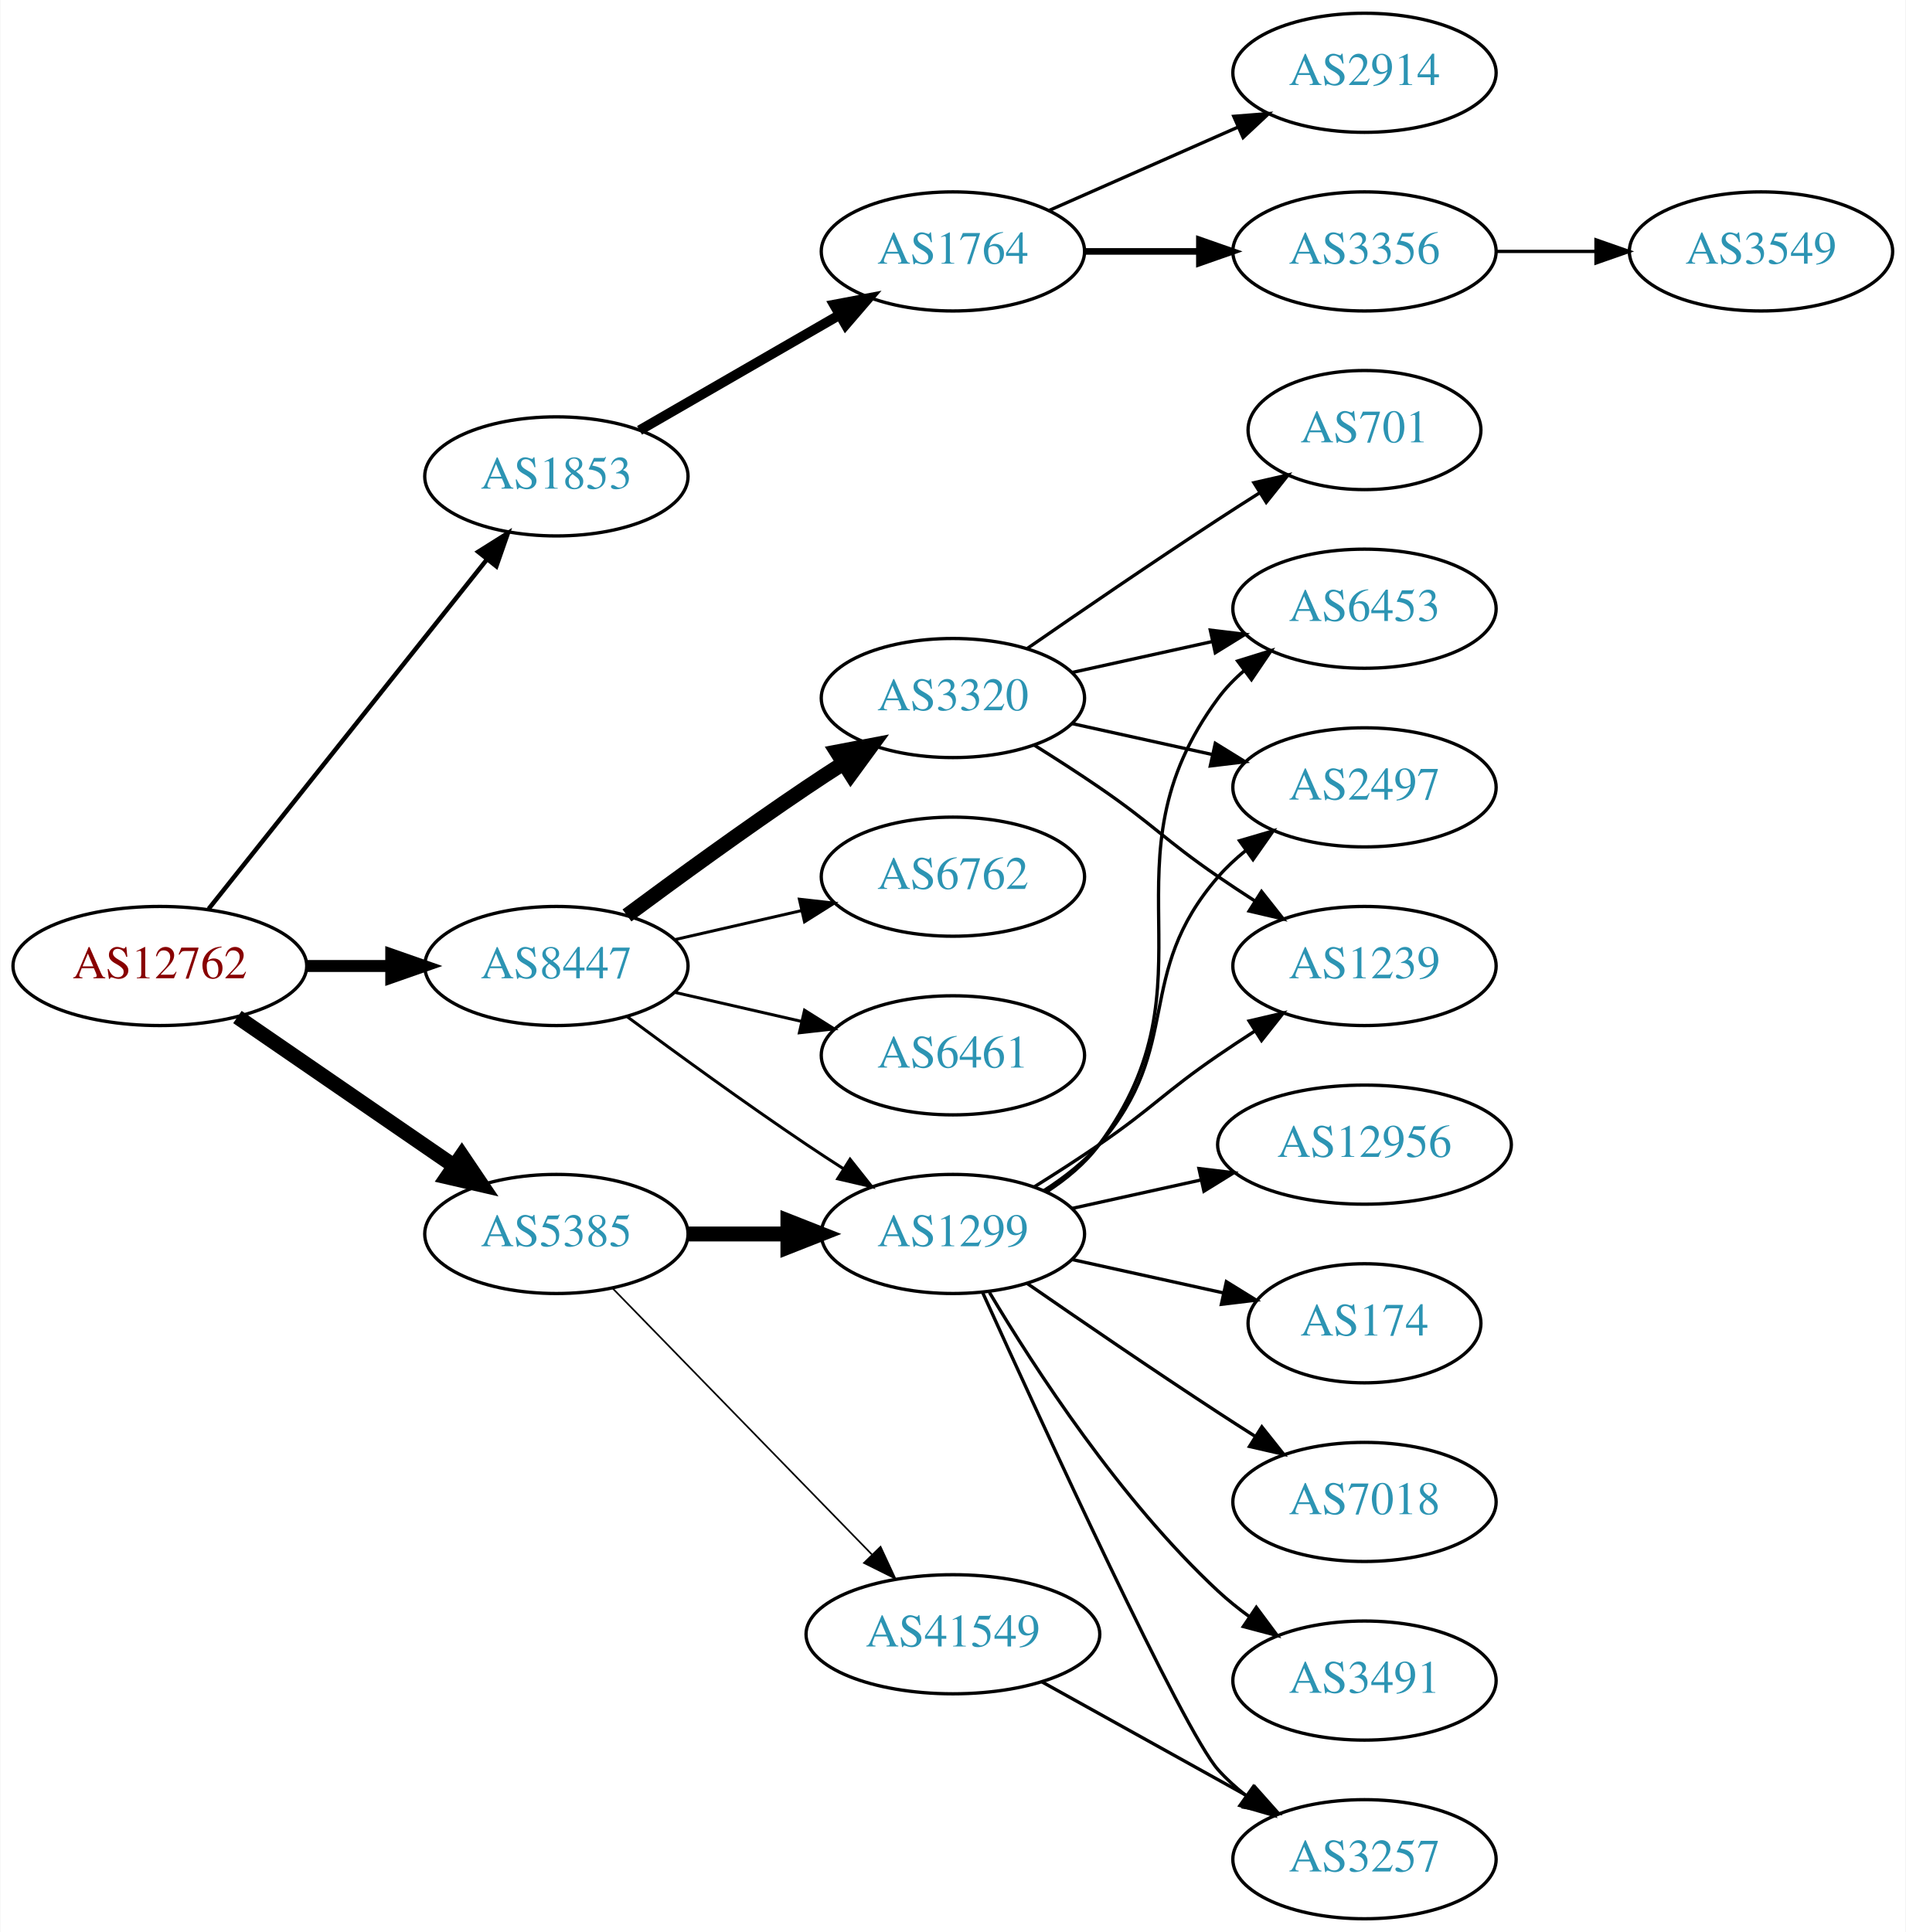
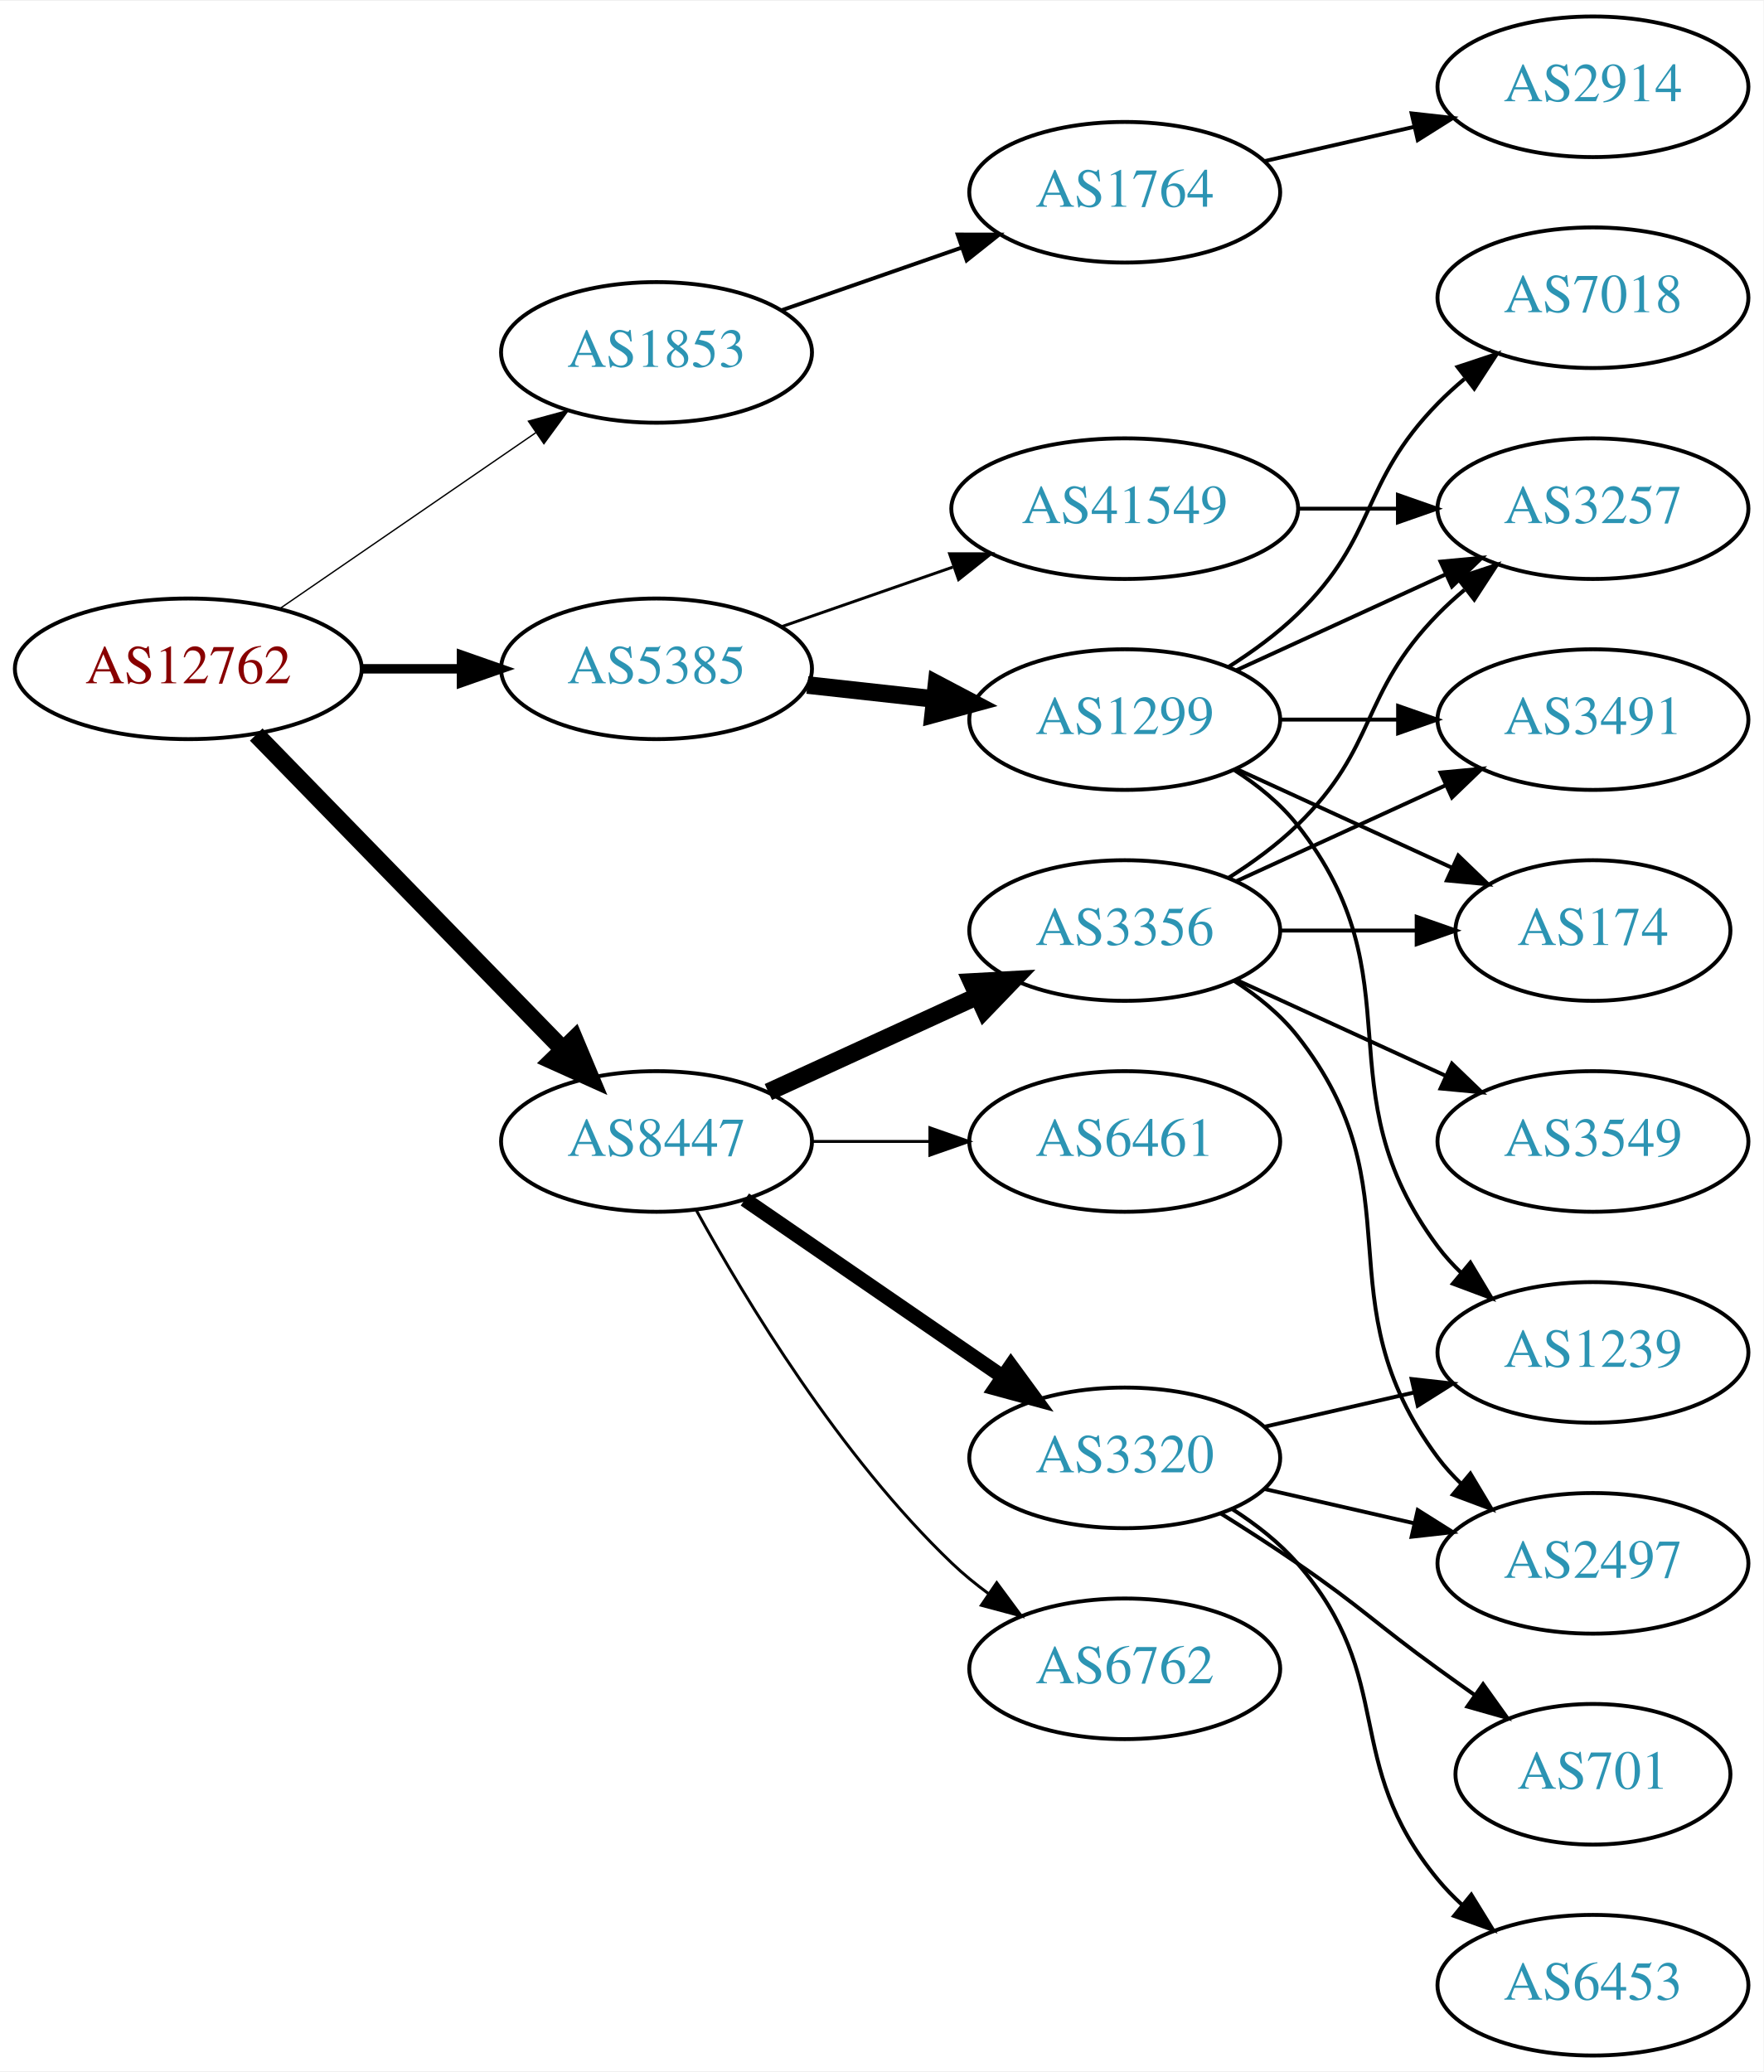
- <svg xmlns="http://www.w3.org/2000/svg" xmlns:xlink="http://www.w3.org/1999/xlink" width="576pt" height="584pt" viewBox="0.00 0.00 575.76 584.00">
-   <g id="graph0" class="graph" transform="scale(1 1) rotate(0) translate(4 580)">
-     <polygon fill="white" stroke="none" points="-4,4 -4,-580 571.762,-580 571.762,4 -4,4" />
+ <svg xmlns="http://www.w3.org/2000/svg" xmlns:xlink="http://www.w3.org/1999/xlink" width="451pt" height="530pt" viewBox="0.00 0.00 451.37 530.00">
+   <g id="graph0" class="graph" transform="scale(1 1) rotate(0) translate(4 526)">
+     <polygon fill="white" stroke="none" points="-4,4 -4,-526 447.37,-526 447.37,4 -4,4" />
    <g id="node1" class="node">
      <g id="a_node1">
        <a xlink:href="/asn/12762" xlink:title="AS12762 ~ VTG-AT [AT]">
-           <ellipse fill="#ffffff" stroke="black" cx="44.196" cy="-288" rx="44.393" ry="18" />
-           <text text-anchor="middle" x="44.196" y="-284.3" font-family="Times,serif" font-size="14.00" fill="#880000">AS12762</text>
+           <ellipse fill="#ffffff" stroke="black" cx="44.196" cy="-355" rx="44.393" ry="18" />
+           <text text-anchor="middle" x="44.196" y="-351.3" font-family="Times,serif" font-size="14.00" fill="#880000">AS12762</text>
        </a>
      </g>
    </g>
    <g id="node2" class="node">
      <g id="a_node2">
        <a xlink:href="/asn/1853" xlink:title="AS1853 ~ ACOnet Backbone [AT]">
          <ellipse fill="#ffffff" stroke="black" cx="164.039" cy="-436" rx="39.794" ry="18" />
          <text text-anchor="middle" x="164.039" y="-432.3" font-family="Times,serif" font-size="14.00" fill="#2c94b3">AS1853</text>
        </a>
      </g>
    </g>
    <g id="edge1" class="edge">
-       <path fill="none" stroke="black" stroke-width="1.35" d="M58.945,-305.267C79.7,-331.334 119.146,-380.874 143.07,-410.921" />
-       <polygon fill="black" stroke="black" stroke-width="1.35" points="140.41,-413.2 149.378,-418.843 145.887,-408.84 140.41,-413.2" />
+       <path fill="none" stroke="black" stroke-width="0.346" d="M67.639,-370.426C86.22,-383.198 112.781,-401.455 133.161,-415.463" />
+       <polygon fill="black" stroke="black" stroke-width="0.346" points="131.251,-418.398 141.475,-421.178 135.216,-412.629 131.251,-418.398" />
    </g>
    <g id="node3" class="node">
      <g id="a_node3">
        <a xlink:href="/asn/5385" xlink:title="AS5385 ~ Russmedia IT GmbH [AT]">
-           <ellipse fill="#ffffff" stroke="black" cx="164.039" cy="-207" rx="39.794" ry="18" />
-           <text text-anchor="middle" x="164.039" y="-203.3" font-family="Times,serif" font-size="14.00" fill="#2c94b3">AS5385</text>
+           <ellipse fill="#ffffff" stroke="black" cx="164.039" cy="-355" rx="39.794" ry="18" />
+           <text text-anchor="middle" x="164.039" y="-351.3" font-family="Times,serif" font-size="14.00" fill="#2c94b3">AS5385</text>
        </a>
      </g>
    </g>
    <g id="edge2" class="edge">
-       <path fill="none" stroke="black" stroke-width="4.5" d="M67.639,-272.574C86.22,-259.802 112.781,-241.545 133.161,-227.537" />
-       <polygon fill="black" stroke="black" stroke-width="4.5" points="135.464,-230.731 141.475,-221.822 131.003,-224.242 135.464,-230.731" />
+       <path fill="none" stroke="black" stroke-width="2.423" d="M88.407,-355C96.72,-355 105.482,-355 113.965,-355" />
+       <polygon fill="black" stroke="black" stroke-width="2.423" points="114.123,-358.5 124.123,-355 114.123,-351.5 114.123,-358.5" />
    </g>
    <g id="node4" class="node">
      <g id="a_node4">
        <a xlink:href="/asn/8447" xlink:title="AS8447 ~ A1 Telekom Austria AG [AT]">
-           <ellipse fill="#ffffff" stroke="black" cx="164.039" cy="-288" rx="39.794" ry="18" />
-           <text text-anchor="middle" x="164.039" y="-284.3" font-family="Times,serif" font-size="14.00" fill="#2c94b3">AS8447</text>
+           <ellipse fill="#ffffff" stroke="black" cx="164.039" cy="-234" rx="39.794" ry="18" />
+           <text text-anchor="middle" x="164.039" y="-230.3" font-family="Times,serif" font-size="14.00" fill="#2c94b3">AS8447</text>
        </a>
      </g>
    </g>
    <g id="edge3" class="edge">
-       <path fill="none" stroke="black" stroke-width="3.6" d="M88.407,-288C96.72,-288 105.482,-288 113.965,-288" />
-       <polygon fill="black" stroke="black" stroke-width="3.6" points="114.123,-291.5 124.123,-288 114.123,-284.5 114.123,-291.5" />
+       <path fill="none" stroke="black" stroke-width="4.5" d="M61.582,-338.175C82.011,-317.198 117.049,-281.222 140.129,-257.523" />
+       <polygon fill="black" stroke="black" stroke-width="4.5" points="143.013,-260.206 147.169,-250.295 137.371,-254.712 143.013,-260.206" />
    </g>
    <g id="node5" class="node">
      <g id="a_node5">
        <a xlink:href="/asn/1764" xlink:title="AS1764 ~ NEXTLAYER-AS [AT]">
-           <ellipse fill="#ffffff" stroke="black" cx="283.881" cy="-504" rx="39.794" ry="18" />
-           <text text-anchor="middle" x="283.881" y="-500.3" font-family="Times,serif" font-size="14.00" fill="#2c94b3">AS1764</text>
+           <ellipse fill="#ffffff" stroke="black" cx="283.881" cy="-477" rx="39.794" ry="18" />
+           <text text-anchor="middle" x="283.881" y="-473.3" font-family="Times,serif" font-size="14.00" fill="#2c94b3">AS1764</text>
        </a>
      </g>
    </g>
    <g id="edge4" class="edge">
-       <path fill="none" stroke="black" stroke-width="3" d="M189.17,-449.925C206.609,-459.988 230.383,-473.707 249.621,-484.808" />
-       <polygon fill="black" stroke="black" stroke-width="3" points="247.966,-487.893 258.377,-489.86 251.465,-481.83 247.966,-487.893" />
+       <path fill="none" stroke="black" d="M196,-446.772C210.097,-451.677 226.973,-457.548 242.087,-462.807" />
+       <polygon fill="black" stroke="black" points="241.122,-466.177 251.717,-466.157 243.423,-459.566 241.122,-466.177" />
+     </g>
+     <g id="node7" class="node">
+       <g id="a_node7">
+         <a xlink:href="/asn/41549" xlink:title="AS41549 ~ EWB-Cable-Network-AS [CH]">
+           <ellipse fill="#ffffff" stroke="black" cx="283.881" cy="-396" rx="44.393" ry="18" />
+           <text text-anchor="middle" x="283.881" y="-392.3" font-family="Times,serif" font-size="14.00" fill="#2c94b3">AS41549</text>
+         </a>
+       </g>
+     </g>
+     <g id="edge6" class="edge">
+       <path fill="none" stroke="black" stroke-width="0.75" d="M196,-365.772C209.409,-370.437 225.332,-375.977 239.861,-381.032" />
+       <polygon fill="black" stroke="black" stroke-width="0.75" points="239.054,-384.457 249.649,-384.438 241.354,-377.846 239.054,-384.457" />
+     </g>
+     <g id="node8" class="node">
+       <g id="a_node8">
+         <a xlink:href="/asn/1299" xlink:title="AS1299 ~ Telia Carrier [EU]">
+           <ellipse fill="#ffffff" stroke="black" cx="283.881" cy="-342" rx="39.794" ry="18" />
+           <text text-anchor="middle" x="283.881" y="-338.3" font-family="Times,serif" font-size="14.00" fill="#2c94b3">AS1299</text>
+         </a>
+       </g>
+     </g>
+     <g id="edge7" class="edge">
+       <path fill="none" stroke="black" stroke-width="4.5" d="M202.649,-350.851C212.96,-349.713 224.277,-348.465 235.077,-347.274" />
+       <polygon fill="black" stroke="black" stroke-width="4.5" points="235.716,-351.165 245.224,-346.154 234.853,-343.337 235.716,-351.165" />
+     </g>
+     <g id="node14" class="node">
+       <g id="a_node14">
+         <a xlink:href="/asn/6762" xlink:title="AS6762 ~ TELECOM ITALIA SPARKLE S.p.A. [IT]">
+           <ellipse fill="#ffffff" stroke="black" cx="283.881" cy="-99" rx="39.794" ry="18" />
+           <text text-anchor="middle" x="283.881" y="-95.3" font-family="Times,serif" font-size="14.00" fill="#2c94b3">AS6762</text>
+         </a>
+       </g>
+     </g>
+     <g id="edge14" class="edge">
+       <path fill="none" stroke="black" stroke-width="0.75" d="M174.28,-216.287C186.825,-193.439 211.002,-153.389 239.685,-126 242.553,-123.261 245.742,-120.653 249.051,-118.215" />
+       <polygon fill="black" stroke="black" stroke-width="0.75" points="251.114,-121.044 257.411,-112.523 247.175,-115.258 251.114,-121.044" />
+     </g>
+     <g id="node15" class="node">
+       <g id="a_node15">
+         <a xlink:href="/asn/3356" xlink:title="AS3356 ~ Level 3 Parent, LLC [US]">
+           <ellipse fill="#ffffff" stroke="black" cx="283.881" cy="-288" rx="39.794" ry="18" />
+           <text text-anchor="middle" x="283.881" y="-284.3" font-family="Times,serif" font-size="14.00" fill="#2c94b3">AS3356</text>
+         </a>
+       </g>
+     </g>
+     <g id="edge15" class="edge">
+       <path fill="none" stroke="black" stroke-width="4.5" d="M192.667,-246.661C208.624,-253.973 228.895,-263.261 246.178,-271.181" />
+       <polygon fill="black" stroke="black" stroke-width="4.5" points="244.694,-274.832 255.425,-275.419 247.975,-267.673 244.694,-274.832" />
+     </g>
+     <g id="node16" class="node">
+       <g id="a_node16">
+         <a xlink:href="/asn/3320" xlink:title="AS3320 ~ DTAG [DE]">
+           <ellipse fill="#ffffff" stroke="black" cx="283.881" cy="-153" rx="39.794" ry="18" />
+           <text text-anchor="middle" x="283.881" y="-149.3" font-family="Times,serif" font-size="14.00" fill="#2c94b3">AS3320</text>
+         </a>
+       </g>
+     </g>
+     <g id="edge16" class="edge">
+       <path fill="none" stroke="black" stroke-width="3.75" d="M186.653,-219.143C205.141,-206.435 231.955,-188.005 252.585,-173.825" />
+       <polygon fill="black" stroke="black" stroke-width="3.75" points="254.747,-176.586 261.005,-168.037 250.781,-170.817 254.747,-176.586" />
+     </g>
+     <g id="node17" class="node">
+       <g id="a_node17">
+         <a xlink:href="/asn/6461" xlink:title="AS6461 ~ Zayo Bandwidth [US]">
+           <ellipse fill="#ffffff" stroke="black" cx="283.881" cy="-234" rx="39.794" ry="18" />
+           <text text-anchor="middle" x="283.881" y="-230.3" font-family="Times,serif" font-size="14.00" fill="#2c94b3">AS6461</text>
+         </a>
+       </g>
+     </g>
+     <g id="edge17" class="edge">
+       <path fill="none" stroke="black" stroke-width="0.75" d="M203.951,-234C213.505,-234 223.854,-234 233.817,-234" />
+       <polygon fill="black" stroke="black" stroke-width="0.75" points="234.009,-237.5 244.009,-234 234.009,-230.5 234.009,-237.5" />
+     </g>
+     <g id="node6" class="node">
+       <g id="a_node6">
+         <a xlink:href="/asn/2914" xlink:title="AS2914 ~ NTT America, Inc. [US]">
+           <ellipse fill="#ffffff" stroke="black" cx="403.724" cy="-504" rx="39.794" ry="18" />
+           <text text-anchor="middle" x="403.724" y="-500.3" font-family="Times,serif" font-size="14.00" fill="#2c94b3">AS2914</text>
+         </a>
+       </g>
+     </g>
+     <g id="edge5" class="edge">
+       <path fill="none" stroke="black" d="M319.6,-484.955C331.6,-487.704 345.221,-490.825 357.914,-493.733" />
+       <polygon fill="black" stroke="black" points="357.316,-497.187 367.845,-496.009 358.88,-490.364 357.316,-497.187" />
    </g>
    <g id="node9" class="node">
      <g id="a_node9">
-         <a xlink:href="/asn/1299" xlink:title="AS1299 ~ Telia Carrier [EU]">
-           <ellipse fill="#ffffff" stroke="black" cx="283.881" cy="-207" rx="39.794" ry="18" />
-           <text text-anchor="middle" x="283.881" y="-203.3" font-family="Times,serif" font-size="14.00" fill="#2c94b3">AS1299</text>
+         <a xlink:href="/asn/3257" xlink:title="AS3257 ~ GTT [DE]">
+           <ellipse fill="#ffffff" stroke="black" cx="403.724" cy="-396" rx="39.794" ry="18" />
+           <text text-anchor="middle" x="403.724" y="-392.3" font-family="Times,serif" font-size="14.00" fill="#2c94b3">AS3257</text>
        </a>
      </g>
    </g>
    <g id="edge8" class="edge">
-       <path fill="none" stroke="black" stroke-width="4.5" d="M203.951,-207C213.505,-207 223.854,-207 233.817,-207" />
-       <polygon fill="black" stroke="black" stroke-width="4.5" points="234.009,-210.938 244.009,-207 234.009,-203.063 234.009,-210.938" />
+       <path fill="none" stroke="black" d="M328.092,-396C336.405,-396 345.168,-396 353.65,-396" />
+       <polygon fill="black" stroke="black" points="353.809,-399.5 363.809,-396 353.809,-392.5 353.809,-399.5" />
+     </g>
+     <g id="edge13" class="edge">
+       <path fill="none" stroke="black" d="M312.51,-354.661C328.467,-361.973 348.738,-371.261 366.02,-379.181" />
+       <polygon fill="black" stroke="black" points="364.719,-382.435 375.268,-383.419 367.635,-376.071 364.719,-382.435" />
    </g>
    <g id="node10" class="node">
      <g id="a_node10">
-         <a xlink:href="/asn/41549" xlink:title="AS41549 ~ EWB-Cable-Network-AS [CH]">
-           <ellipse fill="#ffffff" stroke="black" cx="283.881" cy="-86" rx="44.393" ry="18" />
-           <text text-anchor="middle" x="283.881" y="-82.3" font-family="Times,serif" font-size="14.00" fill="#2c94b3">AS41549</text>
+         <a xlink:href="/asn/3491" xlink:title="AS3491 ~ PCCW Global, Inc. [US]">
+           <ellipse fill="#ffffff" stroke="black" cx="403.724" cy="-342" rx="39.794" ry="18" />
+           <text text-anchor="middle" x="403.724" y="-338.3" font-family="Times,serif" font-size="14.00" fill="#2c94b3">AS3491</text>
        </a>
      </g>
    </g>
    <g id="edge9" class="edge">
-       <path fill="none" stroke="black" stroke-width="0.5" d="M180.931,-190.681C201.113,-169.959 236.102,-134.033 259.374,-110.137" />
-       <polygon fill="black" stroke="black" stroke-width="0.5" points="262.014,-112.442 266.484,-102.836 257,-107.558 262.014,-112.442" />
+       <path fill="none" stroke="black" d="M323.794,-342C333.347,-342 343.697,-342 353.659,-342" />
+       <polygon fill="black" stroke="black" points="353.852,-345.5 363.852,-342 353.852,-338.5 353.852,-345.5" />
+     </g>
+     <g id="node11" class="node">
+       <g id="a_node11">
+         <a xlink:href="/asn/7018" xlink:title="AS7018 ~ AT&amp;T Services, Inc. [US]">
+           <ellipse fill="#ffffff" stroke="black" cx="403.724" cy="-450" rx="39.794" ry="18" />
+           <text text-anchor="middle" x="403.724" y="-446.3" font-family="Times,serif" font-size="14.00" fill="#2c94b3">AS7018</text>
+         </a>
+       </g>
+     </g>
+     <g id="edge10" class="edge">
+       <path fill="none" stroke="black" d="M310.41,-355.462C316.573,-359.362 322.875,-363.948 328.077,-369 348.771,-389.094 343.905,-402.383 364.077,-423 366.17,-425.139 368.453,-427.218 370.83,-429.21" />
+       <polygon fill="black" stroke="black" points="369.074,-432.275 379.13,-435.611 373.349,-426.732 369.074,-432.275" />
+     </g>
+     <g id="node12" class="node">
+       <g id="a_node12">
+         <a xlink:href="/asn/1239" xlink:title="AS1239 ~ Sprint [US]">
+           <ellipse fill="#ffffff" stroke="black" cx="403.724" cy="-180" rx="39.794" ry="18" />
+           <text text-anchor="middle" x="403.724" y="-176.3" font-family="Times,serif" font-size="14.00" fill="#2c94b3">AS1239</text>
+         </a>
+       </g>
+     </g>
+     <g id="edge11" class="edge">
+       <path fill="none" stroke="black" d="M311.853,-329.145C317.841,-325.28 323.701,-320.559 328.077,-315 359.376,-275.246 333.806,-247.542 364.077,-207 365.822,-204.664 367.829,-202.455 369.992,-200.383" />
+       <polygon fill="black" stroke="black" points="372.352,-202.973 377.793,-193.882 367.87,-197.595 372.352,-202.973" />
+     </g>
+     <g id="node13" class="node">
+       <g id="a_node13">
+         <a xlink:href="/asn/174" xlink:title="AS174 ~ Cogent Communications [US]">
+           <ellipse fill="#ffffff" stroke="black" cx="403.724" cy="-288" rx="35.194" ry="18" />
+           <text text-anchor="middle" x="403.724" y="-284.3" font-family="Times,serif" font-size="14.00" fill="#2c94b3">AS174</text>
+         </a>
+       </g>
+     </g>
+     <g id="edge12" class="edge">
+       <path fill="none" stroke="black" d="M312.51,-329.339C328.926,-321.817 349.908,-312.202 367.505,-304.139" />
+       <polygon fill="black" stroke="black" points="369.249,-307.189 376.882,-299.842 366.333,-300.826 369.249,-307.189" />
    </g>
    <g id="edge21" class="edge">
-       <path fill="none" stroke="black" stroke-width="0.9" d="M185.369,-272.723C200.231,-261.696 220.976,-246.593 239.685,-234 243.234,-231.611 246.984,-229.161 250.733,-226.758" />
-       <polygon fill="black" stroke="black" stroke-width="0.9" points="252.801,-229.591 259.381,-221.288 249.059,-223.675 252.801,-229.591" />
+       <path fill="none" stroke="black" d="M310.41,-301.462C316.573,-305.362 322.875,-309.948 328.077,-315 348.771,-335.094 343.905,-348.383 364.077,-369 366.17,-371.139 368.453,-373.218 370.83,-375.21" />
+       <polygon fill="black" stroke="black" points="369.074,-378.275 379.13,-381.611 373.349,-372.732 369.074,-378.275" />
+     </g>
+     <g id="edge18" class="edge">
+       <path fill="none" stroke="black" d="M312.51,-300.661C328.467,-307.973 348.738,-317.261 366.02,-325.181" />
+       <polygon fill="black" stroke="black" points="364.719,-328.435 375.268,-329.419 367.635,-322.071 364.719,-328.435" />
+     </g>
+     <g id="edge22" class="edge">
+       <path fill="none" stroke="black" d="M323.794,-288C334.881,-288 347.04,-288 358.422,-288" />
+       <polygon fill="black" stroke="black" points="358.604,-291.5 368.604,-288 358.604,-284.5 358.604,-291.5" />
+     </g>
+     <g id="node18" class="node">
+       <g id="a_node18">
+         <a xlink:href="/asn/2497" xlink:title="AS2497 ~ Internet Initiative Japan Inc. [JP]">
+           <ellipse fill="#ffffff" stroke="black" cx="403.724" cy="-126" rx="39.794" ry="18" />
+           <text text-anchor="middle" x="403.724" y="-122.3" font-family="Times,serif" font-size="14.00" fill="#2c94b3">AS2497</text>
+         </a>
+       </g>
+     </g>
+     <g id="edge19" class="edge">
+       <path fill="none" stroke="black" d="M311.853,-275.145C317.841,-271.28 323.701,-266.559 328.077,-261 359.376,-221.246 333.806,-193.542 364.077,-153 365.822,-150.664 367.829,-148.455 369.992,-146.383" />
+       <polygon fill="black" stroke="black" points="372.352,-148.973 377.793,-139.882 367.87,-143.595 372.352,-148.973" />
    </g>
    <g id="node19" class="node">
      <g id="a_node19">
-         <a xlink:href="/asn/3320" xlink:title="AS3320 ~ DTAG [DE]">
-           <ellipse fill="#ffffff" stroke="black" cx="283.881" cy="-369" rx="39.794" ry="18" />
-           <text text-anchor="middle" x="283.881" y="-365.3" font-family="Times,serif" font-size="14.00" fill="#2c94b3">AS3320</text>
-         </a>
-       </g>
-     </g>
-     <g id="edge19" class="edge">
-       <path fill="none" stroke="black" stroke-width="4.5" d="M185.369,-303.277C200.231,-314.304 220.976,-329.407 239.685,-342 243.234,-344.389 246.984,-346.839 250.733,-349.242" />
-       <polygon fill="black" stroke="black" stroke-width="4.5" points="248.825,-352.694 259.381,-354.712 253.035,-346.039 248.825,-352.694" />
+         <a xlink:href="/asn/3549" xlink:title="AS3549 ~ Level 3 Parent, LLC [US]">
+           <ellipse fill="#ffffff" stroke="black" cx="403.724" cy="-234" rx="39.794" ry="18" />
+           <text text-anchor="middle" x="403.724" y="-230.3" font-family="Times,serif" font-size="14.00" fill="#2c94b3">AS3549</text>
+         </a>
+       </g>
+     </g>
+     <g id="edge20" class="edge">
+       <path fill="none" stroke="black" d="M312.51,-275.339C328.467,-268.027 348.738,-258.739 366.02,-250.819" />
+       <polygon fill="black" stroke="black" points="367.635,-253.929 375.268,-246.581 364.719,-247.565 367.635,-253.929" />
+     </g>
+     <g id="edge24" class="edge">
+       <path fill="none" stroke="black" d="M319.6,-160.955C331.6,-163.704 345.221,-166.825 357.914,-169.733" />
+       <polygon fill="black" stroke="black" points="357.316,-173.187 367.845,-172.009 358.88,-166.364 357.316,-173.187" />
+     </g>
+     <g id="edge23" class="edge">
+       <path fill="none" stroke="black" d="M319.6,-145.045C331.6,-142.296 345.221,-139.175 357.914,-136.267" />
+       <polygon fill="black" stroke="black" points="358.88,-139.636 367.845,-133.991 357.316,-132.813 358.88,-139.636" />
    </g>
    <g id="node20" class="node">
      <g id="a_node20">
-         <a xlink:href="/asn/6762" xlink:title="AS6762 ~ TELECOM ITALIA SPARKLE S.p.A. [IT]">
-           <ellipse fill="#ffffff" stroke="black" cx="283.881" cy="-315" rx="39.794" ry="18" />
-           <text text-anchor="middle" x="283.881" y="-311.3" font-family="Times,serif" font-size="14.00" fill="#2c94b3">AS6762</text>
-         </a>
-       </g>
-     </g>
-     <g id="edge20" class="edge">
-       <path fill="none" stroke="black" stroke-width="0.9" d="M199.758,-295.955C211.758,-298.704 225.379,-301.825 238.071,-304.733" />
-       <polygon fill="black" stroke="black" stroke-width="0.9" points="237.474,-308.187 248.003,-307.009 239.037,-301.364 237.474,-308.187" />
+         <a xlink:href="/asn/701" xlink:title="AS701 ~ UUNET [US]">
+           <ellipse fill="#ffffff" stroke="black" cx="403.724" cy="-72" rx="35.194" ry="18" />
+           <text text-anchor="middle" x="403.724" y="-68.3" font-family="Times,serif" font-size="14.00" fill="#2c94b3">AS701</text>
+         </a>
+       </g>
+     </g>
+     <g id="edge25" class="edge">
+       <path fill="none" stroke="black" d="M308.43,-138.784C314.872,-134.76 321.805,-130.301 328.077,-126 344.572,-114.689 347.877,-110.729 364.077,-99 367.106,-96.807 370.285,-94.537 373.463,-92.287" />
+       <polygon fill="black" stroke="black" points="375.606,-95.059 381.774,-86.445 371.58,-89.333 375.606,-95.059" />
    </g>
    <g id="node21" class="node">
      <g id="a_node21">
-         <a xlink:href="/asn/6461" xlink:title="AS6461 ~ Zayo Bandwidth [US]">
-           <ellipse fill="#ffffff" stroke="black" cx="283.881" cy="-261" rx="39.794" ry="18" />
-           <text text-anchor="middle" x="283.881" y="-257.3" font-family="Times,serif" font-size="14.00" fill="#2c94b3">AS6461</text>
-         </a>
-       </g>
-     </g>
-     <g id="edge22" class="edge">
-       <path fill="none" stroke="black" stroke-width="0.9" d="M199.758,-280.045C211.758,-277.296 225.379,-274.175 238.071,-271.267" />
-       <polygon fill="black" stroke="black" stroke-width="0.9" points="239.037,-274.636 248.003,-268.991 237.474,-267.813 239.037,-274.636" />
-     </g>
-     <g id="node6" class="node">
-       <g id="a_node6">
-         <a xlink:href="/asn/3356" xlink:title="AS3356 ~ Level 3 Parent, LLC [US]">
-           <ellipse fill="#ffffff" stroke="black" cx="408.273" cy="-504" rx="39.794" ry="18" />
-           <text text-anchor="middle" x="408.273" y="-500.3" font-family="Times,serif" font-size="14.00" fill="#2c94b3">AS3356</text>
-         </a>
-       </g>
-     </g>
-     <g id="edge5" class="edge">
-       <path fill="none" stroke="black" stroke-width="2" d="M323.607,-504C334.545,-504 346.596,-504 358.062,-504" />
-       <polygon fill="black" stroke="black" stroke-width="2" points="358.38,-507.5 368.38,-504 358.38,-500.5 358.38,-507.5" />
-     </g>
-     <g id="node7" class="node">
-       <g id="a_node7">
-         <a xlink:href="/asn/2914" xlink:title="AS2914 ~ NTT America, Inc. [US]">
-           <ellipse fill="#ffffff" stroke="black" cx="408.273" cy="-558" rx="39.794" ry="18" />
-           <text text-anchor="middle" x="408.273" y="-554.3" font-family="Times,serif" font-size="14.00" fill="#2c94b3">AS2914</text>
-         </a>
-       </g>
-     </g>
-     <g id="edge6" class="edge">
-       <path fill="none" stroke="black" d="M312.96,-516.389C329.908,-523.866 351.706,-533.483 370.075,-541.588" />
-       <polygon fill="black" stroke="black" points="368.763,-544.834 379.325,-545.669 371.589,-538.43 368.763,-544.834" />
-     </g>
-     <g id="node8" class="node">
-       <g id="a_node8">
-         <a xlink:href="/asn/3549" xlink:title="AS3549 ~ Level 3 Parent, LLC [US]">
-           <ellipse fill="#ffffff" stroke="black" cx="528.116" cy="-504" rx="39.794" ry="18" />
-           <text text-anchor="middle" x="528.116" y="-500.3" font-family="Times,serif" font-size="14.00" fill="#2c94b3">AS3549</text>
-         </a>
-       </g>
-     </g>
-     <g id="edge7" class="edge">
-       <path fill="none" stroke="black" d="M448.186,-504C457.739,-504 468.089,-504 478.052,-504" />
-       <polygon fill="black" stroke="black" points="478.244,-507.5 488.244,-504 478.244,-500.5 478.244,-507.5" />
-     </g>
-     <g id="node11" class="node">
-       <g id="a_node11">
-         <a xlink:href="/asn/174" xlink:title="AS174 ~ Cogent Communications [US]">
-           <ellipse fill="#ffffff" stroke="black" cx="408.273" cy="-180" rx="35.194" ry="18" />
-           <text text-anchor="middle" x="408.273" y="-176.3" font-family="Times,serif" font-size="14.00" fill="#2c94b3">AS174</text>
-         </a>
-       </g>
-     </g>
-     <g id="edge10" class="edge">
-       <path fill="none" stroke="black" d="M319.954,-199.263C334.187,-196.123 350.742,-192.471 365.586,-189.196" />
-       <polygon fill="black" stroke="black" points="366.529,-192.572 375.54,-187 365.021,-185.737 366.529,-192.572" />
-     </g>
-     <g id="node12" class="node">
-       <g id="a_node12">
        <a xlink:href="/asn/6453" xlink:title="AS6453 ~ TATA COMMUNICATIONS (AMERICA) INC [US]">
-           <ellipse fill="#ffffff" stroke="black" cx="408.273" cy="-396" rx="39.794" ry="18" />
-           <text text-anchor="middle" x="408.273" y="-392.3" font-family="Times,serif" font-size="14.00" fill="#2c94b3">AS6453</text>
-         </a>
-       </g>
-     </g>
-     <g id="edge11" class="edge">
-       <path fill="none" stroke="black" d="M312.097,-219.669C318.078,-223.539 323.873,-228.31 328.077,-234 364.981,-283.941 327.174,-319.059 364.077,-369 366.311,-372.023 368.994,-374.786 371.914,-377.293" />
-       <polygon fill="black" stroke="black" points="369.94,-380.186 380.058,-383.331 374.109,-374.563 369.94,-380.186" />
-     </g>
-     <g id="node13" class="node">
-       <g id="a_node13">
-         <a xlink:href="/asn/7018" xlink:title="AS7018 ~ AT&amp;T Services, Inc. [US]">
-           <ellipse fill="#ffffff" stroke="black" cx="408.273" cy="-126" rx="39.794" ry="18" />
-           <text text-anchor="middle" x="408.273" y="-122.3" font-family="Times,serif" font-size="14.00" fill="#2c94b3">AS7018</text>
-         </a>
-       </g>
-     </g>
-     <g id="edge12" class="edge">
-       <path fill="none" stroke="black" d="M306.238,-192.099C322.089,-181.123 344.292,-165.921 364.077,-153 367.659,-150.661 371.43,-148.241 375.19,-145.856" />
-       <polygon fill="black" stroke="black" points="377.252,-148.693 383.851,-140.404 373.523,-142.769 377.252,-148.693" />
-     </g>
-     <g id="node14" class="node">
-       <g id="a_node14">
-         <a xlink:href="/asn/2497" xlink:title="AS2497 ~ Internet Initiative Japan Inc. [JP]">
-           <ellipse fill="#ffffff" stroke="black" cx="408.273" cy="-342" rx="39.794" ry="18" />
-           <text text-anchor="middle" x="408.273" y="-338.3" font-family="Times,serif" font-size="14.00" fill="#2c94b3">AS2497</text>
-         </a>
-       </g>
-     </g>
-     <g id="edge13" class="edge">
-       <path fill="none" stroke="black" d="M311.48,-220.164C317.48,-224.019 323.438,-228.659 328.077,-234 353.911,-263.742 338.243,-285.258 364.077,-315 366.542,-317.838 369.379,-320.477 372.397,-322.906" />
-       <polygon fill="black" stroke="black" points="370.507,-325.858 380.675,-328.836 374.583,-320.167 370.507,-325.858" />
-     </g>
-     <g id="node15" class="node">
-       <g id="a_node15">
-         <a xlink:href="/asn/3491" xlink:title="AS3491 ~ PCCW Global, Inc. [US]">
-           <ellipse fill="#ffffff" stroke="black" cx="408.273" cy="-72" rx="39.794" ry="18" />
-           <text text-anchor="middle" x="408.273" y="-68.3" font-family="Times,serif" font-size="14.00" fill="#2c94b3">AS3491</text>
-         </a>
-       </g>
-     </g>
-     <g id="edge14" class="edge">
-       <path fill="none" stroke="black" d="M294.927,-189.329C308.498,-166.528 334.43,-126.528 364.077,-99 366.984,-96.302 370.197,-93.72 373.521,-91.297" />
-       <polygon fill="black" stroke="black" points="375.58,-94.13 381.899,-85.625 371.656,-88.333 375.58,-94.13" />
-     </g>
-     <g id="node16" class="node">
-       <g id="a_node16">
-         <a xlink:href="/asn/12956" xlink:title="AS12956 ~ TELXIUS [ES]">
-           <ellipse fill="#ffffff" stroke="black" cx="408.273" cy="-234" rx="44.393" ry="18" />
-           <text text-anchor="middle" x="408.273" y="-230.3" font-family="Times,serif" font-size="14.00" fill="#2c94b3">AS12956</text>
-         </a>
-       </g>
-     </g>
-     <g id="edge15" class="edge">
-       <path fill="none" stroke="black" d="M319.954,-214.737C331.993,-217.393 345.693,-220.415 358.614,-223.266" />
-       <polygon fill="black" stroke="black" points="358.244,-226.768 368.763,-225.505 359.752,-219.932 358.244,-226.768" />
-     </g>
-     <g id="node17" class="node">
-       <g id="a_node17">
-         <a xlink:href="/asn/3257" xlink:title="AS3257 ~ GTT [DE]">
-           <ellipse fill="#ffffff" stroke="black" cx="408.273" cy="-18" rx="39.794" ry="18" />
-           <text text-anchor="middle" x="408.273" y="-14.3" font-family="Times,serif" font-size="14.00" fill="#2c94b3">AS3257</text>
-         </a>
-       </g>
-     </g>
-     <g id="edge16" class="edge">
-       <path fill="none" stroke="black" d="M292.819,-189.399C310.73,-149.89 353.546,-56.687 364.077,-45 366.593,-42.208 369.465,-39.599 372.504,-37.188" />
-       <polygon fill="black" stroke="black" points="374.687,-39.931 380.812,-31.285 370.633,-34.224 374.687,-39.931" />
-     </g>
-     <g id="node18" class="node">
-       <g id="a_node18">
-         <a xlink:href="/asn/1239" xlink:title="AS1239 ~ Sprint [US]">
-           <ellipse fill="#ffffff" stroke="black" cx="408.273" cy="-288" rx="39.794" ry="18" />
-           <text text-anchor="middle" x="408.273" y="-284.3" font-family="Times,serif" font-size="14.00" fill="#2c94b3">AS1239</text>
-         </a>
-       </g>
-     </g>
-     <g id="edge17" class="edge">
-       <path fill="none" stroke="black" d="M308.43,-221.216C314.872,-225.24 321.805,-229.699 328.077,-234 344.572,-245.311 347.583,-249.689 364.077,-261 367.606,-263.419 371.343,-265.889 375.084,-268.302" />
-       <polygon fill="black" stroke="black" points="373.406,-271.382 383.725,-273.784 377.156,-265.472 373.406,-271.382" />
-     </g>
-     <g id="edge18" class="edge">
-       <path fill="none" stroke="black" d="M310.837,-71.579C329.01,-61.482 353.473,-47.891 373.212,-36.924" />
-       <polygon fill="black" stroke="black" points="375.15,-39.851 382.192,-31.935 371.75,-33.732 375.15,-39.851" />
-     </g>
-     <g id="edge25" class="edge">
-       <path fill="none" stroke="black" d="M319.954,-376.737C333.141,-379.646 348.321,-382.995 362.287,-386.076" />
-       <polygon fill="black" stroke="black" points="361.676,-389.525 372.196,-388.262 363.184,-382.69 361.676,-389.525" />
-     </g>
-     <g id="edge23" class="edge">
-       <path fill="none" stroke="black" d="M319.954,-361.263C333.141,-358.354 348.321,-355.005 362.287,-351.924" />
-       <polygon fill="black" stroke="black" points="363.184,-355.31 372.196,-349.738 361.676,-348.475 363.184,-355.31" />
-     </g>
-     <g id="edge24" class="edge">
-       <path fill="none" stroke="black" d="M308.43,-354.784C314.872,-350.76 321.805,-346.301 328.077,-342 344.572,-330.689 347.583,-326.311 364.077,-315 367.606,-312.581 371.343,-310.111 375.084,-307.698" />
-       <polygon fill="black" stroke="black" points="377.156,-310.528 383.725,-302.216 373.406,-304.618 377.156,-310.528" />
-     </g>
-     <g id="node22" class="node">
-       <g id="a_node22">
-         <a xlink:href="/asn/701" xlink:title="AS701 ~ UUNET [US]">
-           <ellipse fill="#ffffff" stroke="black" cx="408.273" cy="-450" rx="35.194" ry="18" />
-           <text text-anchor="middle" x="408.273" y="-446.3" font-family="Times,serif" font-size="14.00" fill="#2c94b3">AS701</text>
+           <ellipse fill="#ffffff" stroke="black" cx="403.724" cy="-18" rx="39.794" ry="18" />
+           <text text-anchor="middle" x="403.724" y="-14.3" font-family="Times,serif" font-size="14.00" fill="#2c94b3">AS6453</text>
        </a>
      </g>
    </g>
    <g id="edge26" class="edge">
-       <path fill="none" stroke="black" d="M306.238,-383.901C322.089,-394.877 344.292,-410.079 364.077,-423 368.122,-425.642 372.407,-428.385 376.647,-431.067" />
-       <polygon fill="black" stroke="black" points="374.861,-434.079 385.191,-436.432 378.584,-428.15 374.861,-434.079" />
+       <path fill="none" stroke="black" d="M311.48,-139.836C317.48,-135.981 323.438,-131.341 328.077,-126 353.911,-96.258 339.013,-75.394 364.077,-45 365.932,-42.751 368.02,-40.604 370.238,-38.576" />
+       <polygon fill="black" stroke="black" points="372.587,-41.178 378.143,-32.156 368.174,-35.744 372.587,-41.178" />
    </g>
  </g>
</svg>
